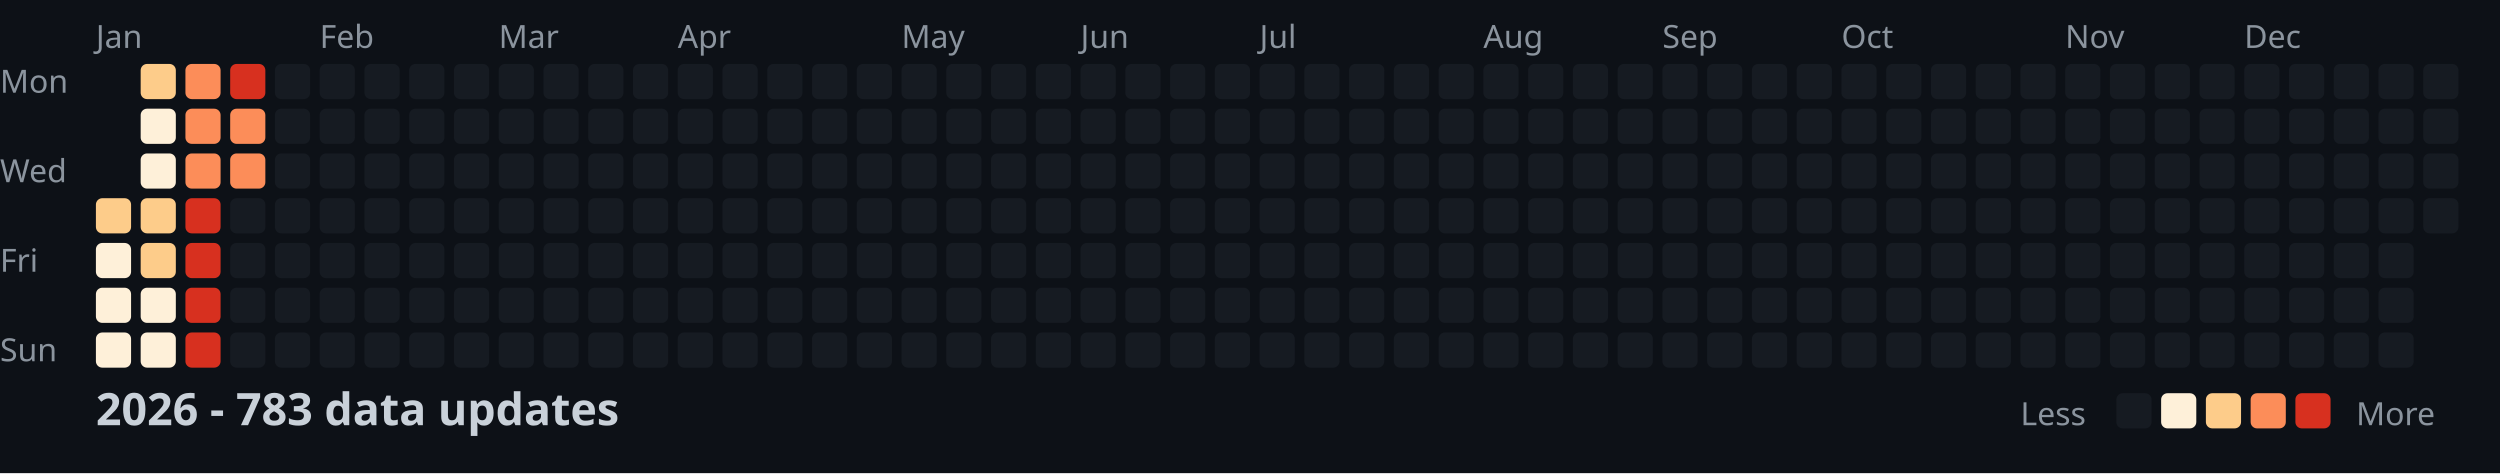
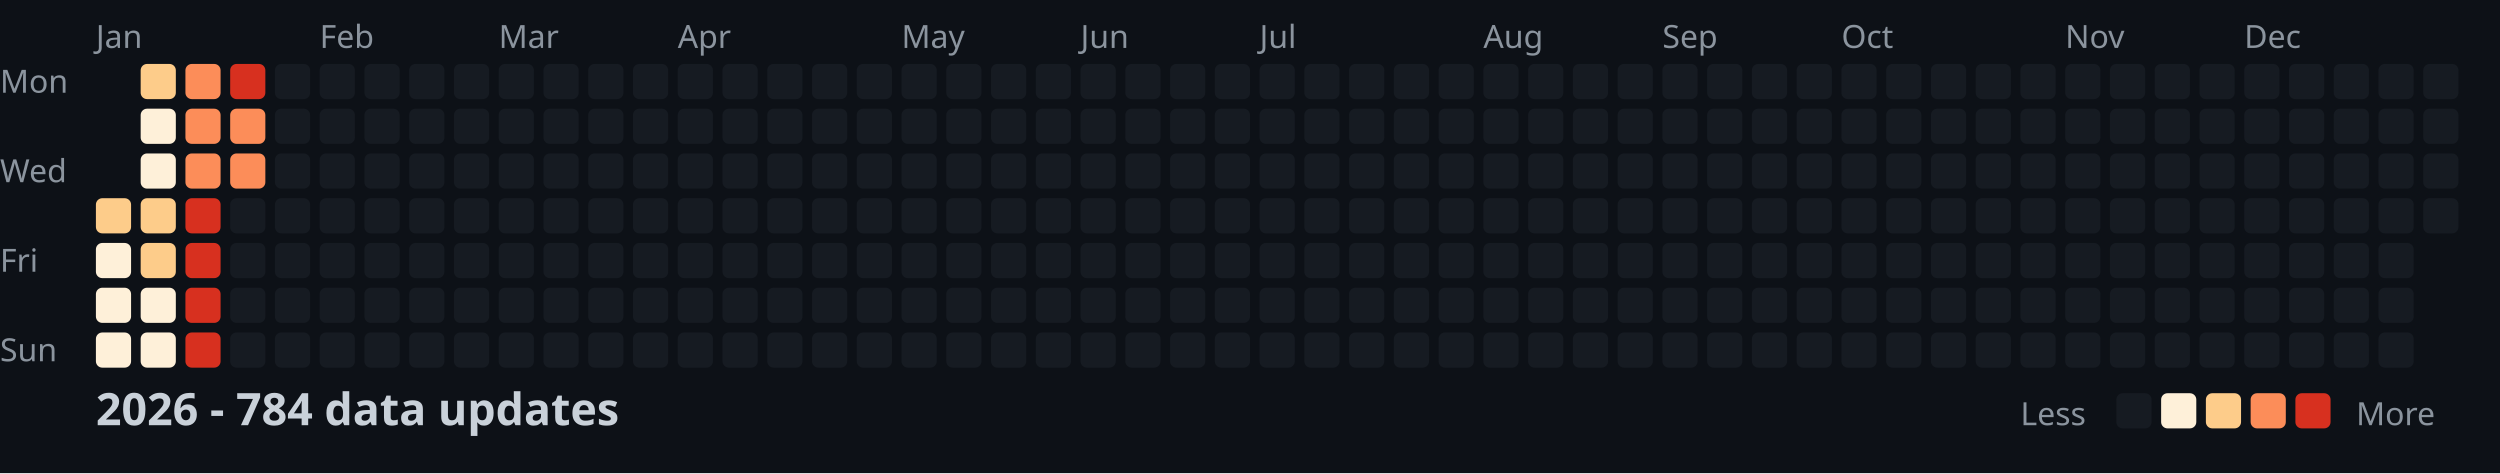
<svg xmlns="http://www.w3.org/2000/svg" width="782" height="148">
  <style>
    .month { font: 10px sans-serif; fill: #8b949e; }
    .day { font: 10px sans-serif; fill: #8b949e; }
    .title { font: bold 14px sans-serif; fill: #c9d1d9; }
    .legend { font: 10px sans-serif; fill: #8b949e; }
  </style>
  <rect width="100%" height="100%" fill="#0d1117" />
  <text x="0" y="29" class="day">Mon</text>
  <text x="0" y="57" class="day">Wed</text>
  <text x="0" y="85" class="day">Fri</text>
  <text x="0" y="113" class="day">Sun</text>
  <text x="30" y="15" class="month">Jan</text>
  <text x="100" y="15" class="month">Feb</text>
  <text x="156" y="15" class="month">Mar</text>
  <text x="212" y="15" class="month">Apr</text>
  <text x="282" y="15" class="month">May</text>
  <text x="338" y="15" class="month">Jun</text>
  <text x="394" y="15" class="month">Jul</text>
  <text x="464" y="15" class="month">Aug</text>
  <text x="520" y="15" class="month">Sep</text>
  <text x="576" y="15" class="month">Oct</text>
  <text x="646" y="15" class="month">Nov</text>
  <text x="702" y="15" class="month">Dec</text>
  <rect x="30" y="62" width="11" height="11" fill="#fdcc8a" rx="2" />
  <rect x="30" y="76" width="11" height="11" fill="#fef0d9" rx="2" />
  <rect x="30" y="90" width="11" height="11" fill="#fef0d9" rx="2" />
  <rect x="30" y="104" width="11" height="11" fill="#fef0d9" rx="2" />
  <rect x="44" y="20" width="11" height="11" fill="#fdcc8a" rx="2" />
  <rect x="44" y="34" width="11" height="11" fill="#fef0d9" rx="2" />
  <rect x="44" y="48" width="11" height="11" fill="#fef0d9" rx="2" />
  <rect x="44" y="62" width="11" height="11" fill="#fdcc8a" rx="2" />
  <rect x="44" y="76" width="11" height="11" fill="#fdcc8a" rx="2" />
  <rect x="44" y="90" width="11" height="11" fill="#fef0d9" rx="2" />
  <rect x="44" y="104" width="11" height="11" fill="#fef0d9" rx="2" />
  <rect x="58" y="20" width="11" height="11" fill="#fc8d59" rx="2" />
  <rect x="58" y="34" width="11" height="11" fill="#fc8d59" rx="2" />
  <rect x="58" y="48" width="11" height="11" fill="#fc8d59" rx="2" />
  <rect x="58" y="62" width="11" height="11" fill="#d7301f" rx="2" />
  <rect x="58" y="76" width="11" height="11" fill="#d7301f" rx="2" />
  <rect x="58" y="90" width="11" height="11" fill="#d7301f" rx="2" />
  <rect x="58" y="104" width="11" height="11" fill="#d7301f" rx="2" />
  <rect x="72" y="20" width="11" height="11" fill="#d7301f" rx="2" />
  <rect x="72" y="34" width="11" height="11" fill="#fc8d59" rx="2" />
  <rect x="72" y="48" width="11" height="11" fill="#fc8d59" rx="2" />
  <rect x="72" y="62" width="11" height="11" fill="#161b22" rx="2" />
  <rect x="72" y="76" width="11" height="11" fill="#161b22" rx="2" />
  <rect x="72" y="90" width="11" height="11" fill="#161b22" rx="2" />
  <rect x="72" y="104" width="11" height="11" fill="#161b22" rx="2" />
  <rect x="86" y="20" width="11" height="11" fill="#161b22" rx="2" />
  <rect x="86" y="34" width="11" height="11" fill="#161b22" rx="2" />
  <rect x="86" y="48" width="11" height="11" fill="#161b22" rx="2" />
  <rect x="86" y="62" width="11" height="11" fill="#161b22" rx="2" />
  <rect x="86" y="76" width="11" height="11" fill="#161b22" rx="2" />
  <rect x="86" y="90" width="11" height="11" fill="#161b22" rx="2" />
  <rect x="86" y="104" width="11" height="11" fill="#161b22" rx="2" />
  <rect x="100" y="20" width="11" height="11" fill="#161b22" rx="2" />
  <rect x="100" y="34" width="11" height="11" fill="#161b22" rx="2" />
  <rect x="100" y="48" width="11" height="11" fill="#161b22" rx="2" />
  <rect x="100" y="62" width="11" height="11" fill="#161b22" rx="2" />
  <rect x="100" y="76" width="11" height="11" fill="#161b22" rx="2" />
  <rect x="100" y="90" width="11" height="11" fill="#161b22" rx="2" />
  <rect x="100" y="104" width="11" height="11" fill="#161b22" rx="2" />
  <rect x="114" y="20" width="11" height="11" fill="#161b22" rx="2" />
  <rect x="114" y="34" width="11" height="11" fill="#161b22" rx="2" />
  <rect x="114" y="48" width="11" height="11" fill="#161b22" rx="2" />
  <rect x="114" y="62" width="11" height="11" fill="#161b22" rx="2" />
  <rect x="114" y="76" width="11" height="11" fill="#161b22" rx="2" />
  <rect x="114" y="90" width="11" height="11" fill="#161b22" rx="2" />
  <rect x="114" y="104" width="11" height="11" fill="#161b22" rx="2" />
  <rect x="128" y="20" width="11" height="11" fill="#161b22" rx="2" />
  <rect x="128" y="34" width="11" height="11" fill="#161b22" rx="2" />
  <rect x="128" y="48" width="11" height="11" fill="#161b22" rx="2" />
  <rect x="128" y="62" width="11" height="11" fill="#161b22" rx="2" />
  <rect x="128" y="76" width="11" height="11" fill="#161b22" rx="2" />
  <rect x="128" y="90" width="11" height="11" fill="#161b22" rx="2" />
  <rect x="128" y="104" width="11" height="11" fill="#161b22" rx="2" />
  <rect x="142" y="20" width="11" height="11" fill="#161b22" rx="2" />
  <rect x="142" y="34" width="11" height="11" fill="#161b22" rx="2" />
  <rect x="142" y="48" width="11" height="11" fill="#161b22" rx="2" />
  <rect x="142" y="62" width="11" height="11" fill="#161b22" rx="2" />
  <rect x="142" y="76" width="11" height="11" fill="#161b22" rx="2" />
  <rect x="142" y="90" width="11" height="11" fill="#161b22" rx="2" />
  <rect x="142" y="104" width="11" height="11" fill="#161b22" rx="2" />
  <rect x="156" y="20" width="11" height="11" fill="#161b22" rx="2" />
  <rect x="156" y="34" width="11" height="11" fill="#161b22" rx="2" />
  <rect x="156" y="48" width="11" height="11" fill="#161b22" rx="2" />
  <rect x="156" y="62" width="11" height="11" fill="#161b22" rx="2" />
  <rect x="156" y="76" width="11" height="11" fill="#161b22" rx="2" />
  <rect x="156" y="90" width="11" height="11" fill="#161b22" rx="2" />
  <rect x="156" y="104" width="11" height="11" fill="#161b22" rx="2" />
  <rect x="170" y="20" width="11" height="11" fill="#161b22" rx="2" />
  <rect x="170" y="34" width="11" height="11" fill="#161b22" rx="2" />
  <rect x="170" y="48" width="11" height="11" fill="#161b22" rx="2" />
  <rect x="170" y="62" width="11" height="11" fill="#161b22" rx="2" />
  <rect x="170" y="76" width="11" height="11" fill="#161b22" rx="2" />
  <rect x="170" y="90" width="11" height="11" fill="#161b22" rx="2" />
  <rect x="170" y="104" width="11" height="11" fill="#161b22" rx="2" />
  <rect x="184" y="20" width="11" height="11" fill="#161b22" rx="2" />
  <rect x="184" y="34" width="11" height="11" fill="#161b22" rx="2" />
  <rect x="184" y="48" width="11" height="11" fill="#161b22" rx="2" />
  <rect x="184" y="62" width="11" height="11" fill="#161b22" rx="2" />
  <rect x="184" y="76" width="11" height="11" fill="#161b22" rx="2" />
  <rect x="184" y="90" width="11" height="11" fill="#161b22" rx="2" />
  <rect x="184" y="104" width="11" height="11" fill="#161b22" rx="2" />
  <rect x="198" y="20" width="11" height="11" fill="#161b22" rx="2" />
  <rect x="198" y="34" width="11" height="11" fill="#161b22" rx="2" />
  <rect x="198" y="48" width="11" height="11" fill="#161b22" rx="2" />
  <rect x="198" y="62" width="11" height="11" fill="#161b22" rx="2" />
  <rect x="198" y="76" width="11" height="11" fill="#161b22" rx="2" />
  <rect x="198" y="90" width="11" height="11" fill="#161b22" rx="2" />
  <rect x="198" y="104" width="11" height="11" fill="#161b22" rx="2" />
  <rect x="212" y="20" width="11" height="11" fill="#161b22" rx="2" />
  <rect x="212" y="34" width="11" height="11" fill="#161b22" rx="2" />
  <rect x="212" y="48" width="11" height="11" fill="#161b22" rx="2" />
  <rect x="212" y="62" width="11" height="11" fill="#161b22" rx="2" />
  <rect x="212" y="76" width="11" height="11" fill="#161b22" rx="2" />
  <rect x="212" y="90" width="11" height="11" fill="#161b22" rx="2" />
  <rect x="212" y="104" width="11" height="11" fill="#161b22" rx="2" />
  <rect x="226" y="20" width="11" height="11" fill="#161b22" rx="2" />
  <rect x="226" y="34" width="11" height="11" fill="#161b22" rx="2" />
  <rect x="226" y="48" width="11" height="11" fill="#161b22" rx="2" />
  <rect x="226" y="62" width="11" height="11" fill="#161b22" rx="2" />
  <rect x="226" y="76" width="11" height="11" fill="#161b22" rx="2" />
  <rect x="226" y="90" width="11" height="11" fill="#161b22" rx="2" />
  <rect x="226" y="104" width="11" height="11" fill="#161b22" rx="2" />
  <rect x="240" y="20" width="11" height="11" fill="#161b22" rx="2" />
  <rect x="240" y="34" width="11" height="11" fill="#161b22" rx="2" />
  <rect x="240" y="48" width="11" height="11" fill="#161b22" rx="2" />
  <rect x="240" y="62" width="11" height="11" fill="#161b22" rx="2" />
  <rect x="240" y="76" width="11" height="11" fill="#161b22" rx="2" />
  <rect x="240" y="90" width="11" height="11" fill="#161b22" rx="2" />
  <rect x="240" y="104" width="11" height="11" fill="#161b22" rx="2" />
  <rect x="254" y="20" width="11" height="11" fill="#161b22" rx="2" />
  <rect x="254" y="34" width="11" height="11" fill="#161b22" rx="2" />
  <rect x="254" y="48" width="11" height="11" fill="#161b22" rx="2" />
  <rect x="254" y="62" width="11" height="11" fill="#161b22" rx="2" />
  <rect x="254" y="76" width="11" height="11" fill="#161b22" rx="2" />
  <rect x="254" y="90" width="11" height="11" fill="#161b22" rx="2" />
  <rect x="254" y="104" width="11" height="11" fill="#161b22" rx="2" />
  <rect x="268" y="20" width="11" height="11" fill="#161b22" rx="2" />
  <rect x="268" y="34" width="11" height="11" fill="#161b22" rx="2" />
  <rect x="268" y="48" width="11" height="11" fill="#161b22" rx="2" />
  <rect x="268" y="62" width="11" height="11" fill="#161b22" rx="2" />
  <rect x="268" y="76" width="11" height="11" fill="#161b22" rx="2" />
  <rect x="268" y="90" width="11" height="11" fill="#161b22" rx="2" />
  <rect x="268" y="104" width="11" height="11" fill="#161b22" rx="2" />
  <rect x="282" y="20" width="11" height="11" fill="#161b22" rx="2" />
  <rect x="282" y="34" width="11" height="11" fill="#161b22" rx="2" />
  <rect x="282" y="48" width="11" height="11" fill="#161b22" rx="2" />
  <rect x="282" y="62" width="11" height="11" fill="#161b22" rx="2" />
  <rect x="282" y="76" width="11" height="11" fill="#161b22" rx="2" />
  <rect x="282" y="90" width="11" height="11" fill="#161b22" rx="2" />
  <rect x="282" y="104" width="11" height="11" fill="#161b22" rx="2" />
  <rect x="296" y="20" width="11" height="11" fill="#161b22" rx="2" />
  <rect x="296" y="34" width="11" height="11" fill="#161b22" rx="2" />
  <rect x="296" y="48" width="11" height="11" fill="#161b22" rx="2" />
  <rect x="296" y="62" width="11" height="11" fill="#161b22" rx="2" />
  <rect x="296" y="76" width="11" height="11" fill="#161b22" rx="2" />
  <rect x="296" y="90" width="11" height="11" fill="#161b22" rx="2" />
  <rect x="296" y="104" width="11" height="11" fill="#161b22" rx="2" />
  <rect x="310" y="20" width="11" height="11" fill="#161b22" rx="2" />
  <rect x="310" y="34" width="11" height="11" fill="#161b22" rx="2" />
  <rect x="310" y="48" width="11" height="11" fill="#161b22" rx="2" />
  <rect x="310" y="62" width="11" height="11" fill="#161b22" rx="2" />
  <rect x="310" y="76" width="11" height="11" fill="#161b22" rx="2" />
  <rect x="310" y="90" width="11" height="11" fill="#161b22" rx="2" />
  <rect x="310" y="104" width="11" height="11" fill="#161b22" rx="2" />
  <rect x="324" y="20" width="11" height="11" fill="#161b22" rx="2" />
  <rect x="324" y="34" width="11" height="11" fill="#161b22" rx="2" />
  <rect x="324" y="48" width="11" height="11" fill="#161b22" rx="2" />
  <rect x="324" y="62" width="11" height="11" fill="#161b22" rx="2" />
  <rect x="324" y="76" width="11" height="11" fill="#161b22" rx="2" />
  <rect x="324" y="90" width="11" height="11" fill="#161b22" rx="2" />
  <rect x="324" y="104" width="11" height="11" fill="#161b22" rx="2" />
  <rect x="338" y="20" width="11" height="11" fill="#161b22" rx="2" />
  <rect x="338" y="34" width="11" height="11" fill="#161b22" rx="2" />
  <rect x="338" y="48" width="11" height="11" fill="#161b22" rx="2" />
  <rect x="338" y="62" width="11" height="11" fill="#161b22" rx="2" />
  <rect x="338" y="76" width="11" height="11" fill="#161b22" rx="2" />
  <rect x="338" y="90" width="11" height="11" fill="#161b22" rx="2" />
  <rect x="338" y="104" width="11" height="11" fill="#161b22" rx="2" />
  <rect x="352" y="20" width="11" height="11" fill="#161b22" rx="2" />
  <rect x="352" y="34" width="11" height="11" fill="#161b22" rx="2" />
  <rect x="352" y="48" width="11" height="11" fill="#161b22" rx="2" />
  <rect x="352" y="62" width="11" height="11" fill="#161b22" rx="2" />
  <rect x="352" y="76" width="11" height="11" fill="#161b22" rx="2" />
  <rect x="352" y="90" width="11" height="11" fill="#161b22" rx="2" />
  <rect x="352" y="104" width="11" height="11" fill="#161b22" rx="2" />
  <rect x="366" y="20" width="11" height="11" fill="#161b22" rx="2" />
  <rect x="366" y="34" width="11" height="11" fill="#161b22" rx="2" />
  <rect x="366" y="48" width="11" height="11" fill="#161b22" rx="2" />
  <rect x="366" y="62" width="11" height="11" fill="#161b22" rx="2" />
  <rect x="366" y="76" width="11" height="11" fill="#161b22" rx="2" />
  <rect x="366" y="90" width="11" height="11" fill="#161b22" rx="2" />
  <rect x="366" y="104" width="11" height="11" fill="#161b22" rx="2" />
  <rect x="380" y="20" width="11" height="11" fill="#161b22" rx="2" />
  <rect x="380" y="34" width="11" height="11" fill="#161b22" rx="2" />
  <rect x="380" y="48" width="11" height="11" fill="#161b22" rx="2" />
  <rect x="380" y="62" width="11" height="11" fill="#161b22" rx="2" />
  <rect x="380" y="76" width="11" height="11" fill="#161b22" rx="2" />
  <rect x="380" y="90" width="11" height="11" fill="#161b22" rx="2" />
  <rect x="380" y="104" width="11" height="11" fill="#161b22" rx="2" />
  <rect x="394" y="20" width="11" height="11" fill="#161b22" rx="2" />
  <rect x="394" y="34" width="11" height="11" fill="#161b22" rx="2" />
  <rect x="394" y="48" width="11" height="11" fill="#161b22" rx="2" />
  <rect x="394" y="62" width="11" height="11" fill="#161b22" rx="2" />
  <rect x="394" y="76" width="11" height="11" fill="#161b22" rx="2" />
  <rect x="394" y="90" width="11" height="11" fill="#161b22" rx="2" />
  <rect x="394" y="104" width="11" height="11" fill="#161b22" rx="2" />
  <rect x="408" y="20" width="11" height="11" fill="#161b22" rx="2" />
  <rect x="408" y="34" width="11" height="11" fill="#161b22" rx="2" />
  <rect x="408" y="48" width="11" height="11" fill="#161b22" rx="2" />
  <rect x="408" y="62" width="11" height="11" fill="#161b22" rx="2" />
  <rect x="408" y="76" width="11" height="11" fill="#161b22" rx="2" />
  <rect x="408" y="90" width="11" height="11" fill="#161b22" rx="2" />
  <rect x="408" y="104" width="11" height="11" fill="#161b22" rx="2" />
  <rect x="422" y="20" width="11" height="11" fill="#161b22" rx="2" />
  <rect x="422" y="34" width="11" height="11" fill="#161b22" rx="2" />
  <rect x="422" y="48" width="11" height="11" fill="#161b22" rx="2" />
  <rect x="422" y="62" width="11" height="11" fill="#161b22" rx="2" />
  <rect x="422" y="76" width="11" height="11" fill="#161b22" rx="2" />
  <rect x="422" y="90" width="11" height="11" fill="#161b22" rx="2" />
  <rect x="422" y="104" width="11" height="11" fill="#161b22" rx="2" />
  <rect x="436" y="20" width="11" height="11" fill="#161b22" rx="2" />
  <rect x="436" y="34" width="11" height="11" fill="#161b22" rx="2" />
  <rect x="436" y="48" width="11" height="11" fill="#161b22" rx="2" />
  <rect x="436" y="62" width="11" height="11" fill="#161b22" rx="2" />
  <rect x="436" y="76" width="11" height="11" fill="#161b22" rx="2" />
  <rect x="436" y="90" width="11" height="11" fill="#161b22" rx="2" />
  <rect x="436" y="104" width="11" height="11" fill="#161b22" rx="2" />
  <rect x="450" y="20" width="11" height="11" fill="#161b22" rx="2" />
  <rect x="450" y="34" width="11" height="11" fill="#161b22" rx="2" />
  <rect x="450" y="48" width="11" height="11" fill="#161b22" rx="2" />
  <rect x="450" y="62" width="11" height="11" fill="#161b22" rx="2" />
  <rect x="450" y="76" width="11" height="11" fill="#161b22" rx="2" />
  <rect x="450" y="90" width="11" height="11" fill="#161b22" rx="2" />
  <rect x="450" y="104" width="11" height="11" fill="#161b22" rx="2" />
  <rect x="464" y="20" width="11" height="11" fill="#161b22" rx="2" />
  <rect x="464" y="34" width="11" height="11" fill="#161b22" rx="2" />
  <rect x="464" y="48" width="11" height="11" fill="#161b22" rx="2" />
  <rect x="464" y="62" width="11" height="11" fill="#161b22" rx="2" />
  <rect x="464" y="76" width="11" height="11" fill="#161b22" rx="2" />
  <rect x="464" y="90" width="11" height="11" fill="#161b22" rx="2" />
  <rect x="464" y="104" width="11" height="11" fill="#161b22" rx="2" />
  <rect x="478" y="20" width="11" height="11" fill="#161b22" rx="2" />
  <rect x="478" y="34" width="11" height="11" fill="#161b22" rx="2" />
  <rect x="478" y="48" width="11" height="11" fill="#161b22" rx="2" />
  <rect x="478" y="62" width="11" height="11" fill="#161b22" rx="2" />
  <rect x="478" y="76" width="11" height="11" fill="#161b22" rx="2" />
  <rect x="478" y="90" width="11" height="11" fill="#161b22" rx="2" />
  <rect x="478" y="104" width="11" height="11" fill="#161b22" rx="2" />
  <rect x="492" y="20" width="11" height="11" fill="#161b22" rx="2" />
  <rect x="492" y="34" width="11" height="11" fill="#161b22" rx="2" />
  <rect x="492" y="48" width="11" height="11" fill="#161b22" rx="2" />
  <rect x="492" y="62" width="11" height="11" fill="#161b22" rx="2" />
  <rect x="492" y="76" width="11" height="11" fill="#161b22" rx="2" />
  <rect x="492" y="90" width="11" height="11" fill="#161b22" rx="2" />
  <rect x="492" y="104" width="11" height="11" fill="#161b22" rx="2" />
  <rect x="506" y="20" width="11" height="11" fill="#161b22" rx="2" />
  <rect x="506" y="34" width="11" height="11" fill="#161b22" rx="2" />
  <rect x="506" y="48" width="11" height="11" fill="#161b22" rx="2" />
  <rect x="506" y="62" width="11" height="11" fill="#161b22" rx="2" />
  <rect x="506" y="76" width="11" height="11" fill="#161b22" rx="2" />
  <rect x="506" y="90" width="11" height="11" fill="#161b22" rx="2" />
  <rect x="506" y="104" width="11" height="11" fill="#161b22" rx="2" />
  <rect x="520" y="20" width="11" height="11" fill="#161b22" rx="2" />
  <rect x="520" y="34" width="11" height="11" fill="#161b22" rx="2" />
  <rect x="520" y="48" width="11" height="11" fill="#161b22" rx="2" />
  <rect x="520" y="62" width="11" height="11" fill="#161b22" rx="2" />
  <rect x="520" y="76" width="11" height="11" fill="#161b22" rx="2" />
  <rect x="520" y="90" width="11" height="11" fill="#161b22" rx="2" />
  <rect x="520" y="104" width="11" height="11" fill="#161b22" rx="2" />
  <rect x="534" y="20" width="11" height="11" fill="#161b22" rx="2" />
  <rect x="534" y="34" width="11" height="11" fill="#161b22" rx="2" />
  <rect x="534" y="48" width="11" height="11" fill="#161b22" rx="2" />
  <rect x="534" y="62" width="11" height="11" fill="#161b22" rx="2" />
  <rect x="534" y="76" width="11" height="11" fill="#161b22" rx="2" />
  <rect x="534" y="90" width="11" height="11" fill="#161b22" rx="2" />
  <rect x="534" y="104" width="11" height="11" fill="#161b22" rx="2" />
  <rect x="548" y="20" width="11" height="11" fill="#161b22" rx="2" />
  <rect x="548" y="34" width="11" height="11" fill="#161b22" rx="2" />
  <rect x="548" y="48" width="11" height="11" fill="#161b22" rx="2" />
  <rect x="548" y="62" width="11" height="11" fill="#161b22" rx="2" />
  <rect x="548" y="76" width="11" height="11" fill="#161b22" rx="2" />
  <rect x="548" y="90" width="11" height="11" fill="#161b22" rx="2" />
  <rect x="548" y="104" width="11" height="11" fill="#161b22" rx="2" />
  <rect x="562" y="20" width="11" height="11" fill="#161b22" rx="2" />
  <rect x="562" y="34" width="11" height="11" fill="#161b22" rx="2" />
  <rect x="562" y="48" width="11" height="11" fill="#161b22" rx="2" />
  <rect x="562" y="62" width="11" height="11" fill="#161b22" rx="2" />
  <rect x="562" y="76" width="11" height="11" fill="#161b22" rx="2" />
  <rect x="562" y="90" width="11" height="11" fill="#161b22" rx="2" />
  <rect x="562" y="104" width="11" height="11" fill="#161b22" rx="2" />
  <rect x="576" y="20" width="11" height="11" fill="#161b22" rx="2" />
  <rect x="576" y="34" width="11" height="11" fill="#161b22" rx="2" />
  <rect x="576" y="48" width="11" height="11" fill="#161b22" rx="2" />
  <rect x="576" y="62" width="11" height="11" fill="#161b22" rx="2" />
  <rect x="576" y="76" width="11" height="11" fill="#161b22" rx="2" />
  <rect x="576" y="90" width="11" height="11" fill="#161b22" rx="2" />
  <rect x="576" y="104" width="11" height="11" fill="#161b22" rx="2" />
  <rect x="590" y="20" width="11" height="11" fill="#161b22" rx="2" />
  <rect x="590" y="34" width="11" height="11" fill="#161b22" rx="2" />
  <rect x="590" y="48" width="11" height="11" fill="#161b22" rx="2" />
  <rect x="590" y="62" width="11" height="11" fill="#161b22" rx="2" />
  <rect x="590" y="76" width="11" height="11" fill="#161b22" rx="2" />
  <rect x="590" y="90" width="11" height="11" fill="#161b22" rx="2" />
  <rect x="590" y="104" width="11" height="11" fill="#161b22" rx="2" />
  <rect x="604" y="20" width="11" height="11" fill="#161b22" rx="2" />
  <rect x="604" y="34" width="11" height="11" fill="#161b22" rx="2" />
  <rect x="604" y="48" width="11" height="11" fill="#161b22" rx="2" />
  <rect x="604" y="62" width="11" height="11" fill="#161b22" rx="2" />
  <rect x="604" y="76" width="11" height="11" fill="#161b22" rx="2" />
  <rect x="604" y="90" width="11" height="11" fill="#161b22" rx="2" />
  <rect x="604" y="104" width="11" height="11" fill="#161b22" rx="2" />
  <rect x="618" y="20" width="11" height="11" fill="#161b22" rx="2" />
  <rect x="618" y="34" width="11" height="11" fill="#161b22" rx="2" />
  <rect x="618" y="48" width="11" height="11" fill="#161b22" rx="2" />
  <rect x="618" y="62" width="11" height="11" fill="#161b22" rx="2" />
  <rect x="618" y="76" width="11" height="11" fill="#161b22" rx="2" />
  <rect x="618" y="90" width="11" height="11" fill="#161b22" rx="2" />
  <rect x="618" y="104" width="11" height="11" fill="#161b22" rx="2" />
  <rect x="632" y="20" width="11" height="11" fill="#161b22" rx="2" />
  <rect x="632" y="34" width="11" height="11" fill="#161b22" rx="2" />
  <rect x="632" y="48" width="11" height="11" fill="#161b22" rx="2" />
  <rect x="632" y="62" width="11" height="11" fill="#161b22" rx="2" />
  <rect x="632" y="76" width="11" height="11" fill="#161b22" rx="2" />
  <rect x="632" y="90" width="11" height="11" fill="#161b22" rx="2" />
  <rect x="632" y="104" width="11" height="11" fill="#161b22" rx="2" />
  <rect x="646" y="20" width="11" height="11" fill="#161b22" rx="2" />
  <rect x="646" y="34" width="11" height="11" fill="#161b22" rx="2" />
  <rect x="646" y="48" width="11" height="11" fill="#161b22" rx="2" />
  <rect x="646" y="62" width="11" height="11" fill="#161b22" rx="2" />
  <rect x="646" y="76" width="11" height="11" fill="#161b22" rx="2" />
  <rect x="646" y="90" width="11" height="11" fill="#161b22" rx="2" />
  <rect x="646" y="104" width="11" height="11" fill="#161b22" rx="2" />
  <rect x="660" y="20" width="11" height="11" fill="#161b22" rx="2" />
  <rect x="660" y="34" width="11" height="11" fill="#161b22" rx="2" />
  <rect x="660" y="48" width="11" height="11" fill="#161b22" rx="2" />
  <rect x="660" y="62" width="11" height="11" fill="#161b22" rx="2" />
  <rect x="660" y="76" width="11" height="11" fill="#161b22" rx="2" />
  <rect x="660" y="90" width="11" height="11" fill="#161b22" rx="2" />
  <rect x="660" y="104" width="11" height="11" fill="#161b22" rx="2" />
  <rect x="674" y="20" width="11" height="11" fill="#161b22" rx="2" />
  <rect x="674" y="34" width="11" height="11" fill="#161b22" rx="2" />
  <rect x="674" y="48" width="11" height="11" fill="#161b22" rx="2" />
  <rect x="674" y="62" width="11" height="11" fill="#161b22" rx="2" />
  <rect x="674" y="76" width="11" height="11" fill="#161b22" rx="2" />
  <rect x="674" y="90" width="11" height="11" fill="#161b22" rx="2" />
  <rect x="674" y="104" width="11" height="11" fill="#161b22" rx="2" />
  <rect x="688" y="20" width="11" height="11" fill="#161b22" rx="2" />
  <rect x="688" y="34" width="11" height="11" fill="#161b22" rx="2" />
  <rect x="688" y="48" width="11" height="11" fill="#161b22" rx="2" />
  <rect x="688" y="62" width="11" height="11" fill="#161b22" rx="2" />
  <rect x="688" y="76" width="11" height="11" fill="#161b22" rx="2" />
  <rect x="688" y="90" width="11" height="11" fill="#161b22" rx="2" />
  <rect x="688" y="104" width="11" height="11" fill="#161b22" rx="2" />
  <rect x="702" y="20" width="11" height="11" fill="#161b22" rx="2" />
  <rect x="702" y="34" width="11" height="11" fill="#161b22" rx="2" />
  <rect x="702" y="48" width="11" height="11" fill="#161b22" rx="2" />
  <rect x="702" y="62" width="11" height="11" fill="#161b22" rx="2" />
  <rect x="702" y="76" width="11" height="11" fill="#161b22" rx="2" />
  <rect x="702" y="90" width="11" height="11" fill="#161b22" rx="2" />
  <rect x="702" y="104" width="11" height="11" fill="#161b22" rx="2" />
  <rect x="716" y="20" width="11" height="11" fill="#161b22" rx="2" />
  <rect x="716" y="34" width="11" height="11" fill="#161b22" rx="2" />
  <rect x="716" y="48" width="11" height="11" fill="#161b22" rx="2" />
  <rect x="716" y="62" width="11" height="11" fill="#161b22" rx="2" />
  <rect x="716" y="76" width="11" height="11" fill="#161b22" rx="2" />
  <rect x="716" y="90" width="11" height="11" fill="#161b22" rx="2" />
  <rect x="716" y="104" width="11" height="11" fill="#161b22" rx="2" />
  <rect x="730" y="20" width="11" height="11" fill="#161b22" rx="2" />
  <rect x="730" y="34" width="11" height="11" fill="#161b22" rx="2" />
  <rect x="730" y="48" width="11" height="11" fill="#161b22" rx="2" />
  <rect x="730" y="62" width="11" height="11" fill="#161b22" rx="2" />
  <rect x="730" y="76" width="11" height="11" fill="#161b22" rx="2" />
  <rect x="730" y="90" width="11" height="11" fill="#161b22" rx="2" />
  <rect x="730" y="104" width="11" height="11" fill="#161b22" rx="2" />
  <rect x="744" y="20" width="11" height="11" fill="#161b22" rx="2" />
  <rect x="744" y="34" width="11" height="11" fill="#161b22" rx="2" />
  <rect x="744" y="48" width="11" height="11" fill="#161b22" rx="2" />
  <rect x="744" y="62" width="11" height="11" fill="#161b22" rx="2" />
  <rect x="744" y="76" width="11" height="11" fill="#161b22" rx="2" />
  <rect x="744" y="90" width="11" height="11" fill="#161b22" rx="2" />
  <rect x="744" y="104" width="11" height="11" fill="#161b22" rx="2" />
  <rect x="758" y="20" width="11" height="11" fill="#161b22" rx="2" />
  <rect x="758" y="34" width="11" height="11" fill="#161b22" rx="2" />
  <rect x="758" y="48" width="11" height="11" fill="#161b22" rx="2" />
  <rect x="758" y="62" width="11" height="11" fill="#161b22" rx="2" />
-   <text x="30" y="133" class="title">2026 - 783 data updates</text>
+   <text x="30" y="133" class="title">2026 - 784 data updates</text>
  <text x="632" y="133" class="legend">Less</text>
  <rect x="662" y="123" width="11" height="11" fill="#161b22" rx="2" />
  <rect x="676" y="123" width="11" height="11" fill="#fef0d9" rx="2" />
  <rect x="690" y="123" width="11" height="11" fill="#fdcc8a" rx="2" />
  <rect x="704" y="123" width="11" height="11" fill="#fc8d59" rx="2" />
  <rect x="718" y="123" width="11" height="11" fill="#d7301f" rx="2" />
  <text x="737" y="133" class="legend">More</text>
</svg>
